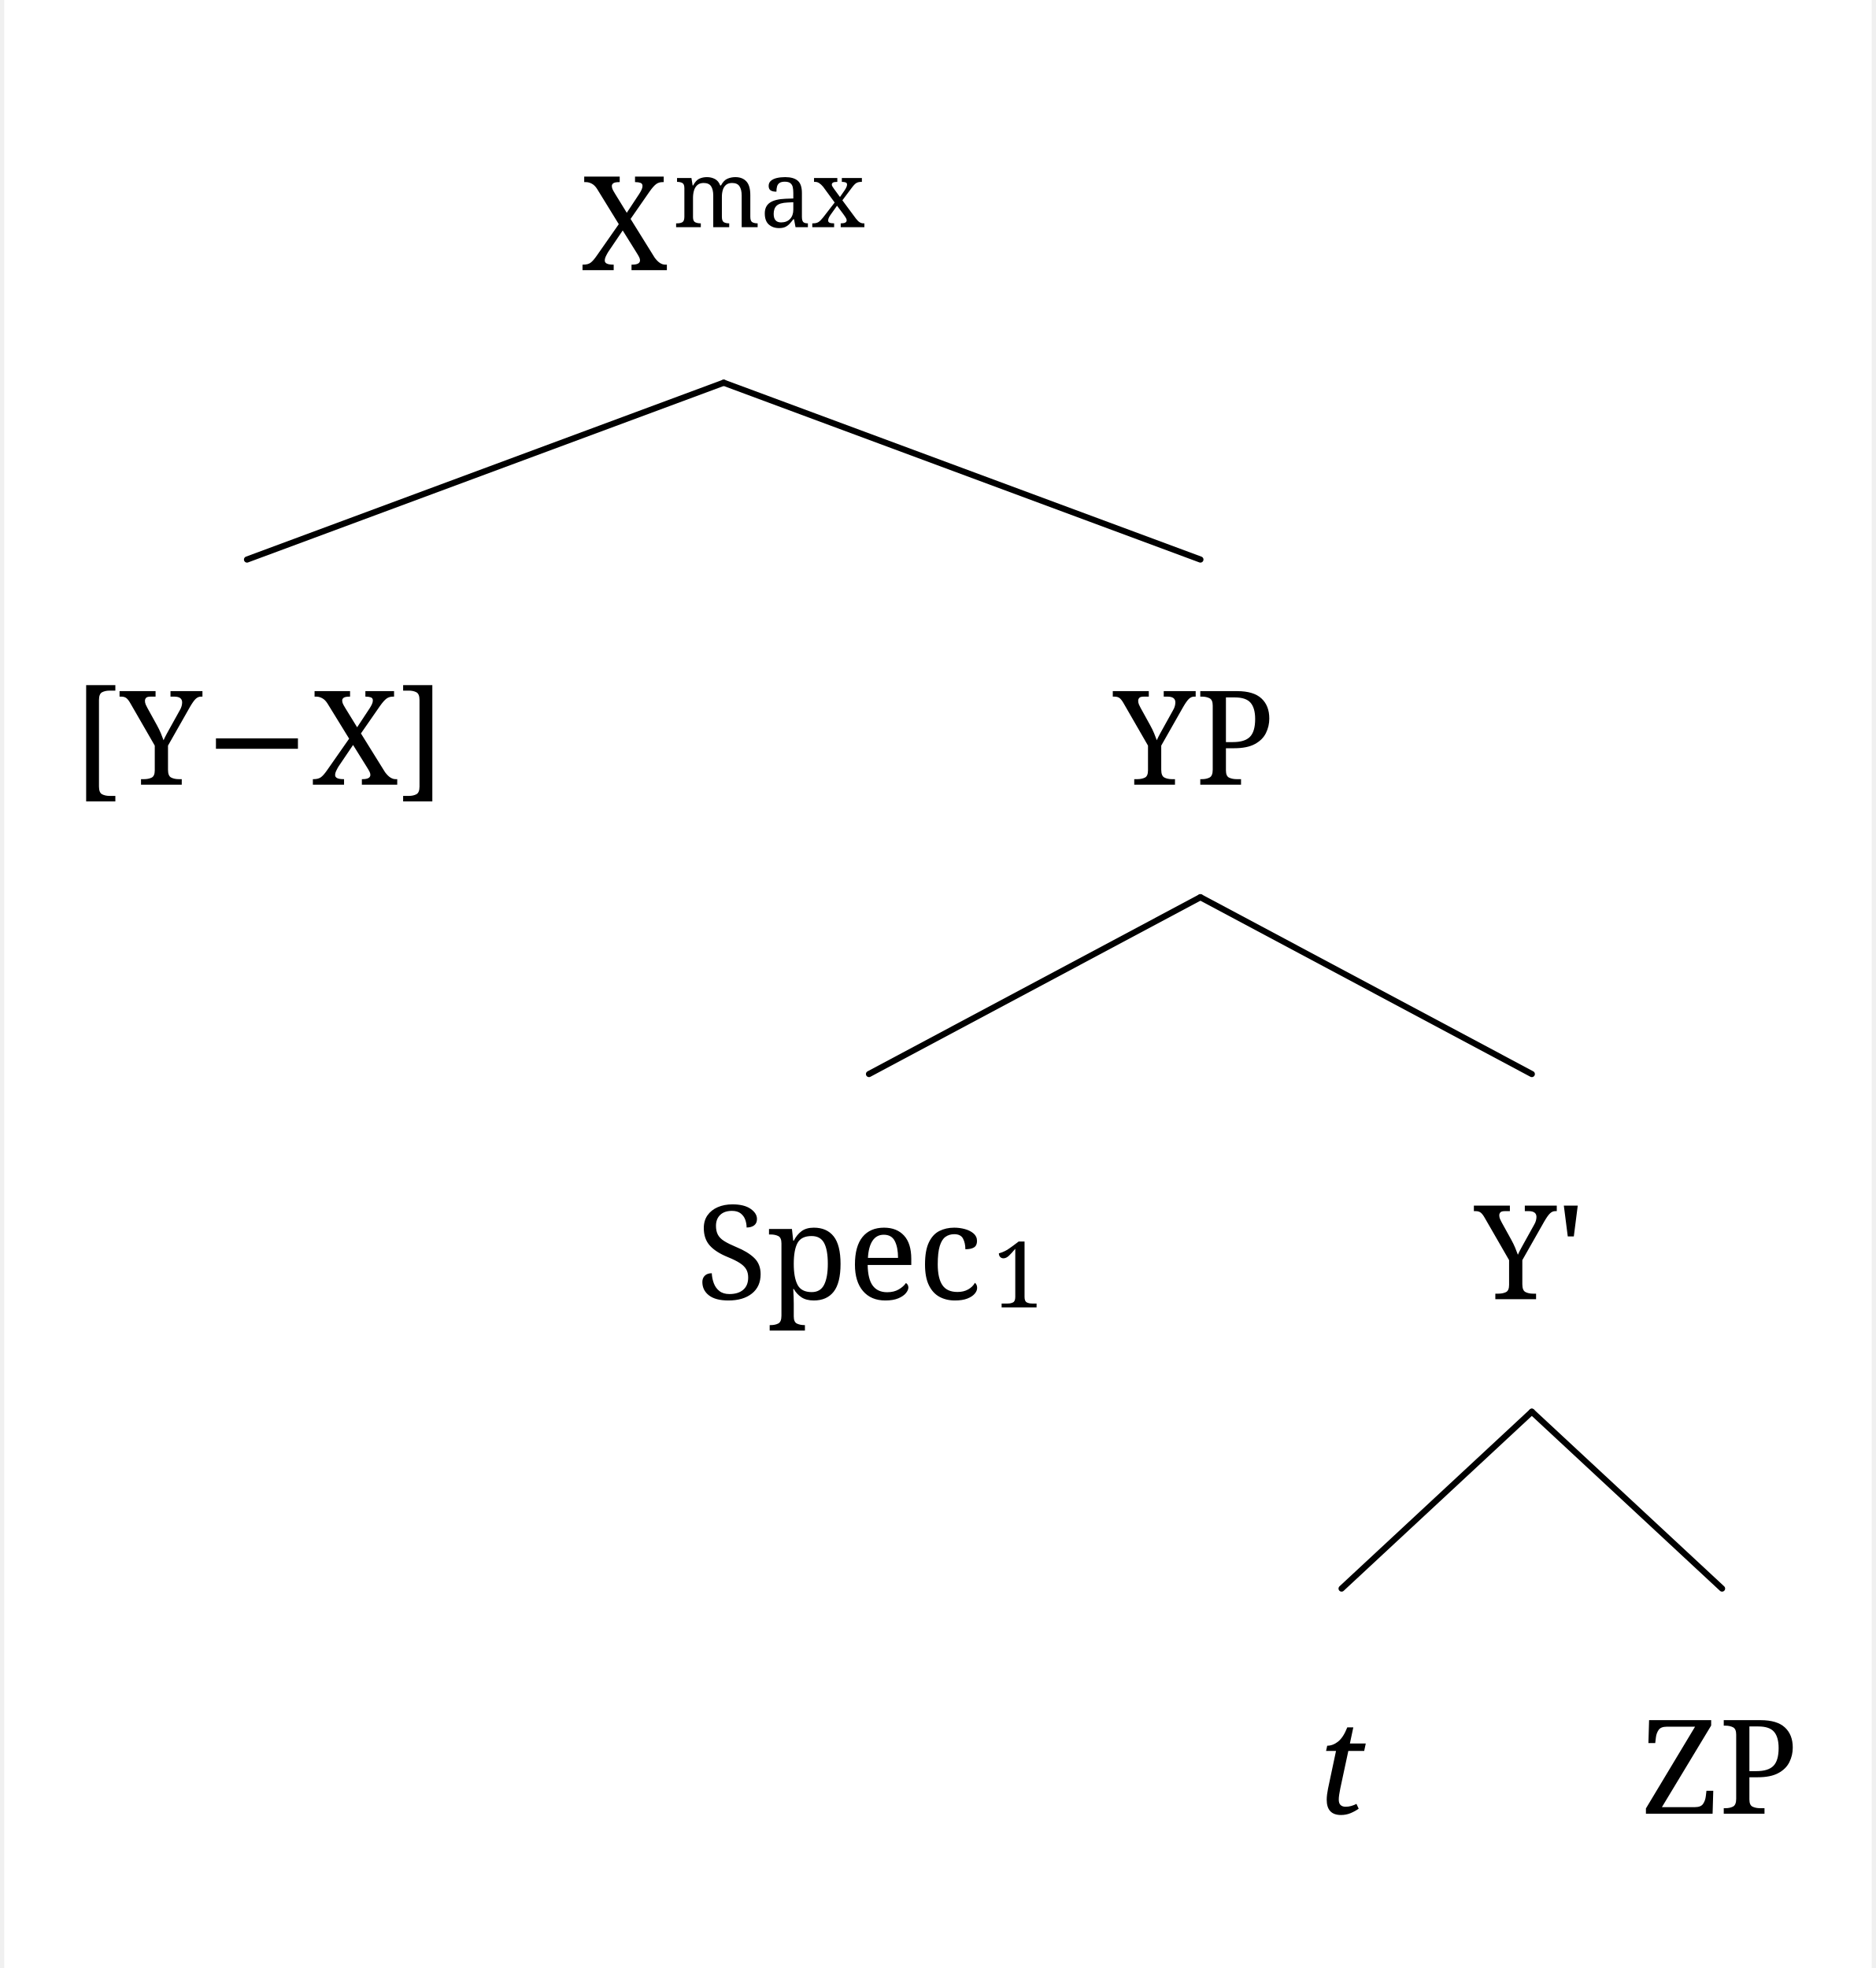
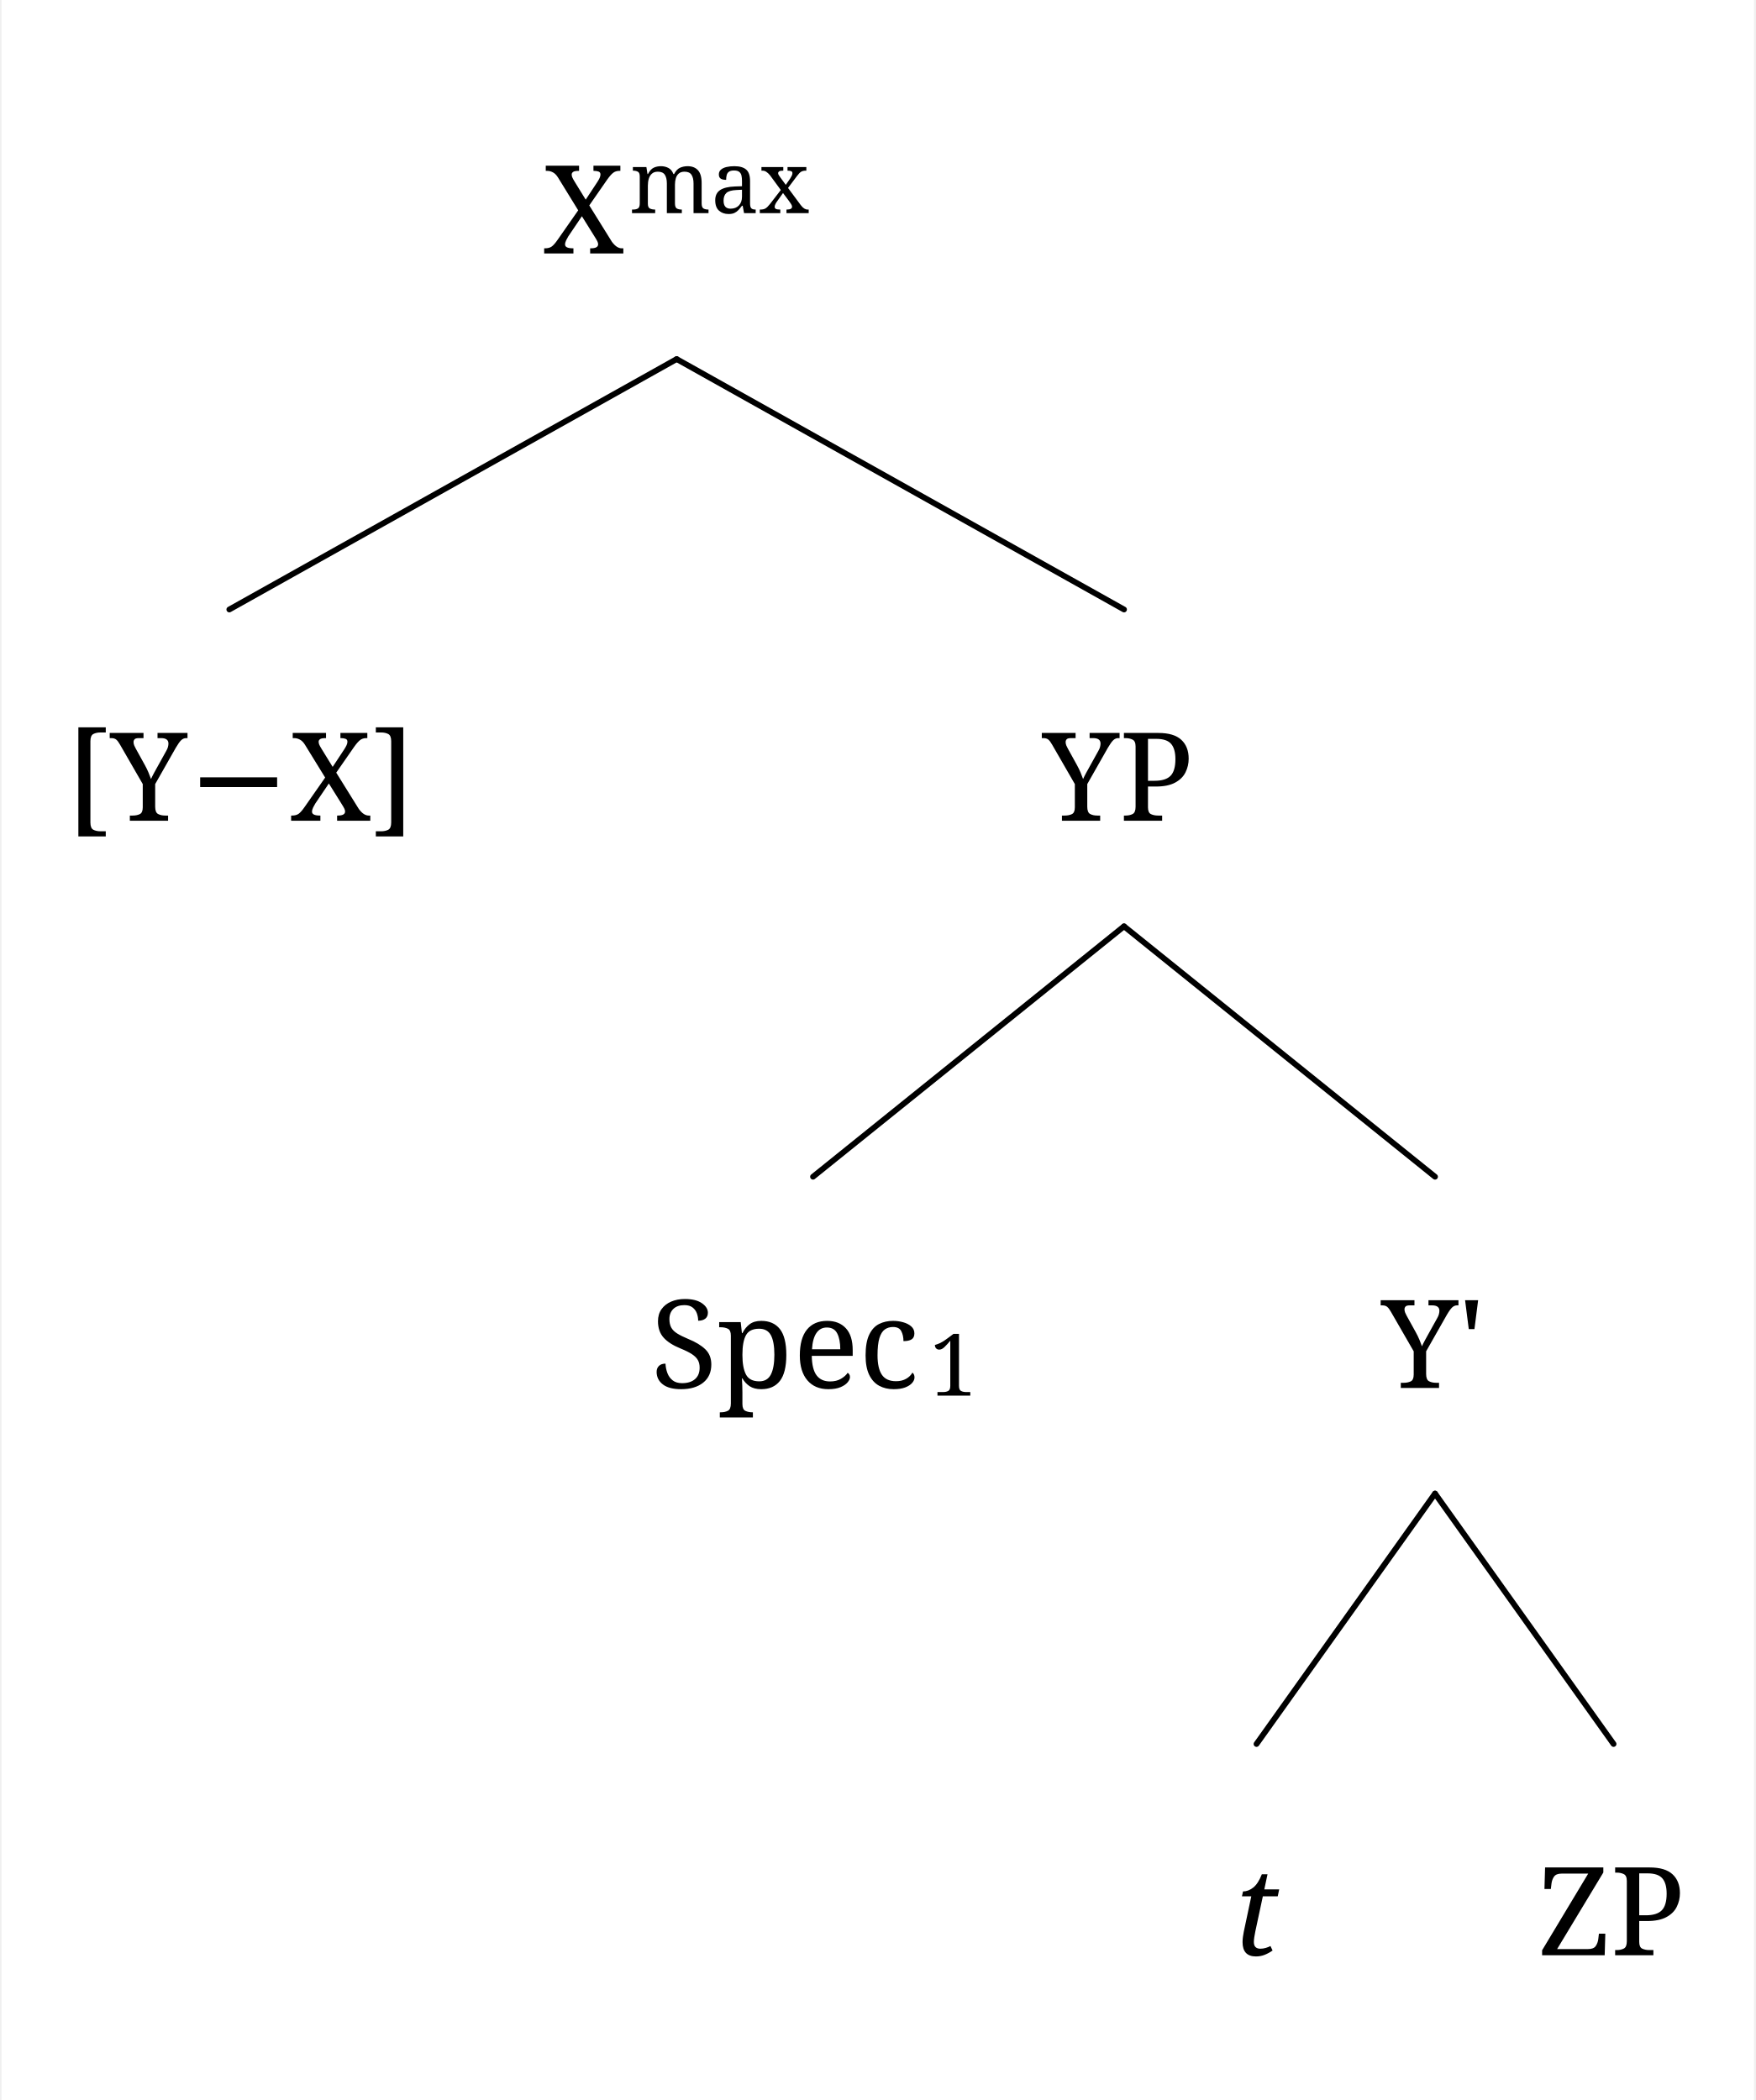
- <svg xmlns="http://www.w3.org/2000/svg" width="895.6" height="939.6" viewBox="0, 0, 912.4, 961.6" version="1.1">
+ <svg xmlns="http://www.w3.org/2000/svg" width="895.6" height="1071.6" viewBox="0, 0, 912.4, 1093.6" version="1.1">
  <defs>
    <marker id="arrow" markerUnits="userSpaceOnUse" viewBox="0 0 10 10" refX="10" refY="5" markerWidth="33.6" markerHeight="33.6" orient="auto">
      <path d="M 0 0 L 10 5 L 0 10" fill="black" />
    </marker>
    <marker id="arrowBackward" markerUnits="userSpaceOnUse" viewBox="0 0 10 10" refX="5" refY="5" markerWidth="33.6" markerHeight="33.6" orient="auto">
      <path d="M 0 0 L 10 5 L 0 10 z" fill="black" />
    </marker>
    <marker id="arrowForward" markerUnits="userSpaceOnUse" viewBox="0 0 10 10" refX="5" refY="5" markerWidth="33.6" markerHeight="33.6" orient="auto">
      <path d="M 10 0 L 0 5 L 10 10 z" fill="black" />
    </marker>
    <marker id="arrowBothways" markerUnits="userSpaceOnUse" viewBox="0 0 30 10" refX="15" refY="5" markerWidth="100.8" markerHeight="33.6" orient="auto">
      <path d="M 0 5 L 10 0 L 10 5 L 20 5 L 20 0 L 30 5 L 20 10 L 20 5 L 10 5 L 10 10 z" fill="black" />
    </marker>
    <pattern id="hatchBlack" x="10" y="10" width="10" height="10" patternUnits="userSpaceOnUse" patternTransform="rotate(45)">
      <line x1="0" y="0" x2="0" y2="10" stroke="black" stroke-width="4" />
    </pattern>
    <pattern id="hatchForNode" x="10" y="10" width="10" height="10" patternUnits="userSpaceOnUse" patternTransform="rotate(45)">
      <line x1="0" y="0" x2="0" y2="10" stroke="black" stroke-width="4" />
    </pattern>
    <pattern id="hatchForLeaf" x="10" y="10" width="10" height="10" patternUnits="userSpaceOnUse" patternTransform="rotate(45)">
      <line x1="0" y="0" x2="0" y2="10" stroke="black" stroke-width="4" />
    </pattern>
  </defs>
-   <rect x="0" y="0" width="912.4" height="961.6" stroke="none" fill="white" />"
+   <rect x="0" y="0" width="912.4" height="1093.6" stroke="none" fill="white" />"
<text white-space="pre" alignment-baseline="text-top" style="fill: black; font-size: 64px;" x="282.012" y="132.0">
    <tspan x="282.012" y="132.0" style="" text-decoration="" font-family="'Noto Serif', 'Noto Serif JP', OpenMoji, 'OpenMoji Color', 'OpenMoji Black', serif">X</tspan>
    <tspan x="327.012" y="111.0" style="font-size: 70%; " text-decoration="" font-family="'Noto Serif', 'Noto Serif JP', OpenMoji, 'OpenMoji Color', 'OpenMoji Black', serif">max</tspan>
  </text>
-   <text white-space="pre" alignment-baseline="text-top" style="fill: black; font-size: 64px;" x="33.6" y="383.4">
-     <tspan x="33.6" y="383.4" style="" text-decoration="" font-family="'Noto Serif', 'Noto Serif JP', OpenMoji, 'OpenMoji Color', 'OpenMoji Black', serif">[Y−X]</tspan>
+   <text white-space="pre" alignment-baseline="text-top" style="fill: black; font-size: 64px;" x="33.6" y="427.4">
+     <tspan x="33.6" y="427.4" style="" text-decoration="" font-family="'Noto Serif', 'Noto Serif JP', OpenMoji, 'OpenMoji Color', 'OpenMoji Black', serif">[Y−X]</tspan>
  </text>
-   <text white-space="pre" alignment-baseline="text-top" style="fill: black; font-size: 64px;" x="541.925" y="383.4">
-     <tspan x="541.925" y="383.4" style="" text-decoration="" font-family="'Noto Serif', 'Noto Serif JP', OpenMoji, 'OpenMoji Color', 'OpenMoji Black', serif">YP</tspan>
+   <text white-space="pre" alignment-baseline="text-top" style="fill: black; font-size: 64px;" x="541.925" y="427.4">
+     <tspan x="541.925" y="427.4" style="" text-decoration="" font-family="'Noto Serif', 'Noto Serif JP', OpenMoji, 'OpenMoji Color', 'OpenMoji Black', serif">YP</tspan>
  </text>
-   <text white-space="pre" alignment-baseline="text-top" style="fill: black; font-size: 64px;" x="338.0" y="634.8">
-     <tspan x="338.0" y="634.8" style="" text-decoration="" font-family="'Noto Serif', 'Noto Serif JP', OpenMoji, 'OpenMoji Color', 'OpenMoji Black', serif">Spec</tspan>
-     <tspan x="483.0" y="638.8" style="font-size: 70%; " text-decoration="" font-family="'Noto Serif', 'Noto Serif JP', OpenMoji, 'OpenMoji Color', 'OpenMoji Black', serif">1</tspan>
+   <text white-space="pre" alignment-baseline="text-top" style="fill: black; font-size: 64px;" x="338.0" y="722.8">
+     <tspan x="338.0" y="722.8" style="" text-decoration="" font-family="'Noto Serif', 'Noto Serif JP', OpenMoji, 'OpenMoji Color', 'OpenMoji Black', serif">Spec</tspan>
+     <tspan x="483.0" y="726.8" style="font-size: 70%; " text-decoration="" font-family="'Noto Serif', 'Noto Serif JP', OpenMoji, 'OpenMoji Color', 'OpenMoji Black', serif">1</tspan>
  </text>
-   <text white-space="pre" alignment-baseline="text-top" style="fill: black; font-size: 64px;" x="718.35" y="634.8">
-     <tspan x="718.35" y="634.8" style="" text-decoration="" font-family="'Noto Serif', 'Noto Serif JP', OpenMoji, 'OpenMoji Color', 'OpenMoji Black', serif">Y'</tspan>
+   <text white-space="pre" alignment-baseline="text-top" style="fill: black; font-size: 64px;" x="718.35" y="722.8">
+     <tspan x="718.35" y="722.8" style="" text-decoration="" font-family="'Noto Serif', 'Noto Serif JP', OpenMoji, 'OpenMoji Color', 'OpenMoji Black', serif">Y'</tspan>
  </text>
-   <text white-space="pre" alignment-baseline="text-top" style="fill: black; font-size: 64px;" x="641.4" y="886.2">
-     <tspan x="641.4" y="886.2" style="font-style: italic; " text-decoration="" font-family="'Noto Serif', 'Noto Serif JP', OpenMoji, 'OpenMoji Color', 'OpenMoji Black', serif">t</tspan>
+   <text white-space="pre" alignment-baseline="text-top" style="fill: black; font-size: 64px;" x="641.4" y="1018.2">
+     <tspan x="641.4" y="1018.2" style="font-style: italic; " text-decoration="" font-family="'Noto Serif', 'Noto Serif JP', OpenMoji, 'OpenMoji Color', 'OpenMoji Black', serif">t</tspan>
  </text>
-   <text white-space="pre" alignment-baseline="text-top" style="fill: black; font-size: 64px;" x="799.8" y="886.2">
-     <tspan x="799.8" y="886.2" style="" text-decoration="" font-family="'Noto Serif', 'Noto Serif JP', OpenMoji, 'OpenMoji Color', 'OpenMoji Black', serif">ZP</tspan>
+   <text white-space="pre" alignment-baseline="text-top" style="fill: black; font-size: 64px;" x="799.8" y="1018.2">
+     <tspan x="799.8" y="1018.2" style="" text-decoration="" font-family="'Noto Serif', 'Noto Serif JP', OpenMoji, 'OpenMoji Color', 'OpenMoji Black', serif">ZP</tspan>
  </text>
-   <line style="stroke:black; stroke-width:3; stroke-linejoin:round; stroke-linecap:round;" x1="118.6" y1="273.4" x2="351.512" y2="187.0" />
-   <line style="stroke:black; stroke-width:3; stroke-linejoin:round; stroke-linecap:round;" x1="584.425" y1="273.4" x2="351.512" y2="187.0" />
-   <line style="stroke:black; stroke-width:3; stroke-linejoin:round; stroke-linecap:round;" x1="422.5" y1="524.8" x2="584.425" y2="438.4" />
-   <line style="stroke:black; stroke-width:3; stroke-linejoin:round; stroke-linecap:round;" x1="746.35" y1="524.8" x2="584.425" y2="438.4" />
-   <line style="stroke:black; stroke-width:3; stroke-linejoin:round; stroke-linecap:round;" x1="653.4" y1="776.2" x2="746.35" y2="689.8" />
-   <line style="stroke:black; stroke-width:3; stroke-linejoin:round; stroke-linecap:round;" x1="839.3" y1="776.2" x2="746.35" y2="689.8" />
+   <line style="stroke:black; stroke-width:3; stroke-linejoin:round; stroke-linecap:round;" x1="118.6" y1="317.4" x2="351.512" y2="187.0" />
+   <line style="stroke:black; stroke-width:3; stroke-linejoin:round; stroke-linecap:round;" x1="584.425" y1="317.4" x2="351.512" y2="187.0" />
+   <line style="stroke:black; stroke-width:3; stroke-linejoin:round; stroke-linecap:round;" x1="422.5" y1="612.8" x2="584.425" y2="482.4" />
+   <line style="stroke:black; stroke-width:3; stroke-linejoin:round; stroke-linecap:round;" x1="746.35" y1="612.8" x2="584.425" y2="482.4" />
+   <line style="stroke:black; stroke-width:3; stroke-linejoin:round; stroke-linecap:round;" x1="653.4" y1="908.2" x2="746.35" y2="777.8" />
+   <line style="stroke:black; stroke-width:3; stroke-linejoin:round; stroke-linecap:round;" x1="839.3" y1="908.2" x2="746.35" y2="777.8" />
</svg>
